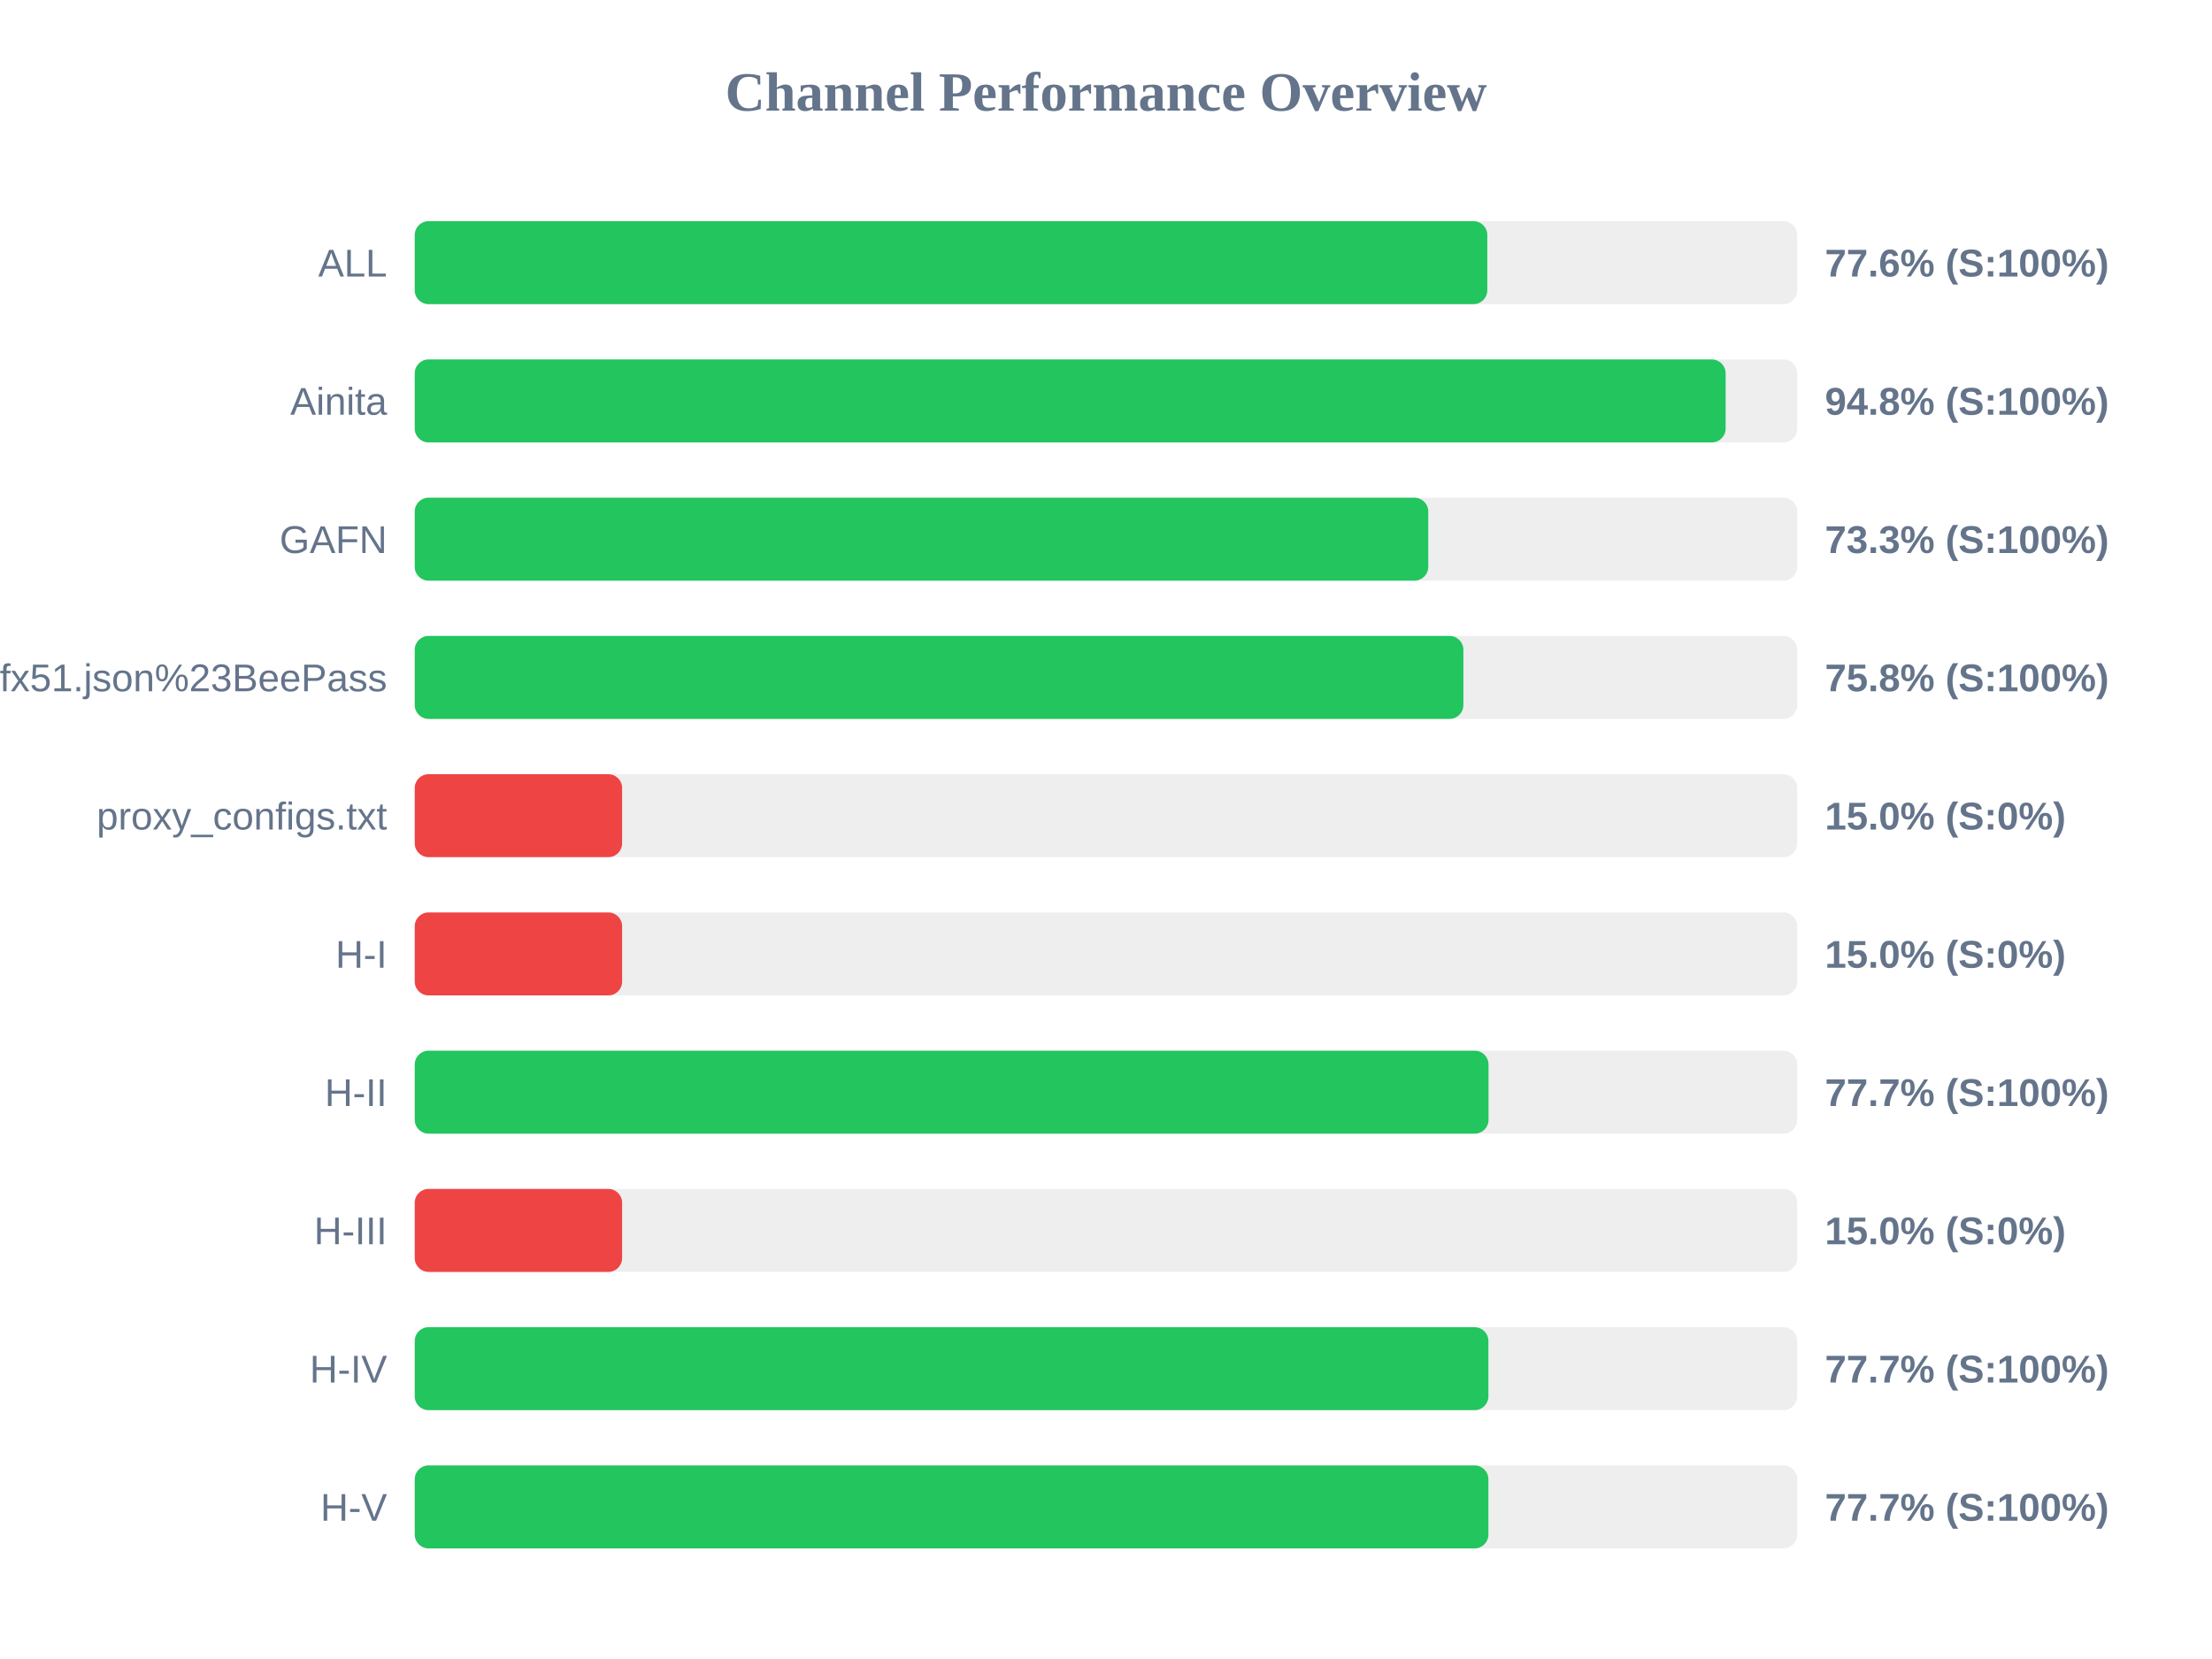
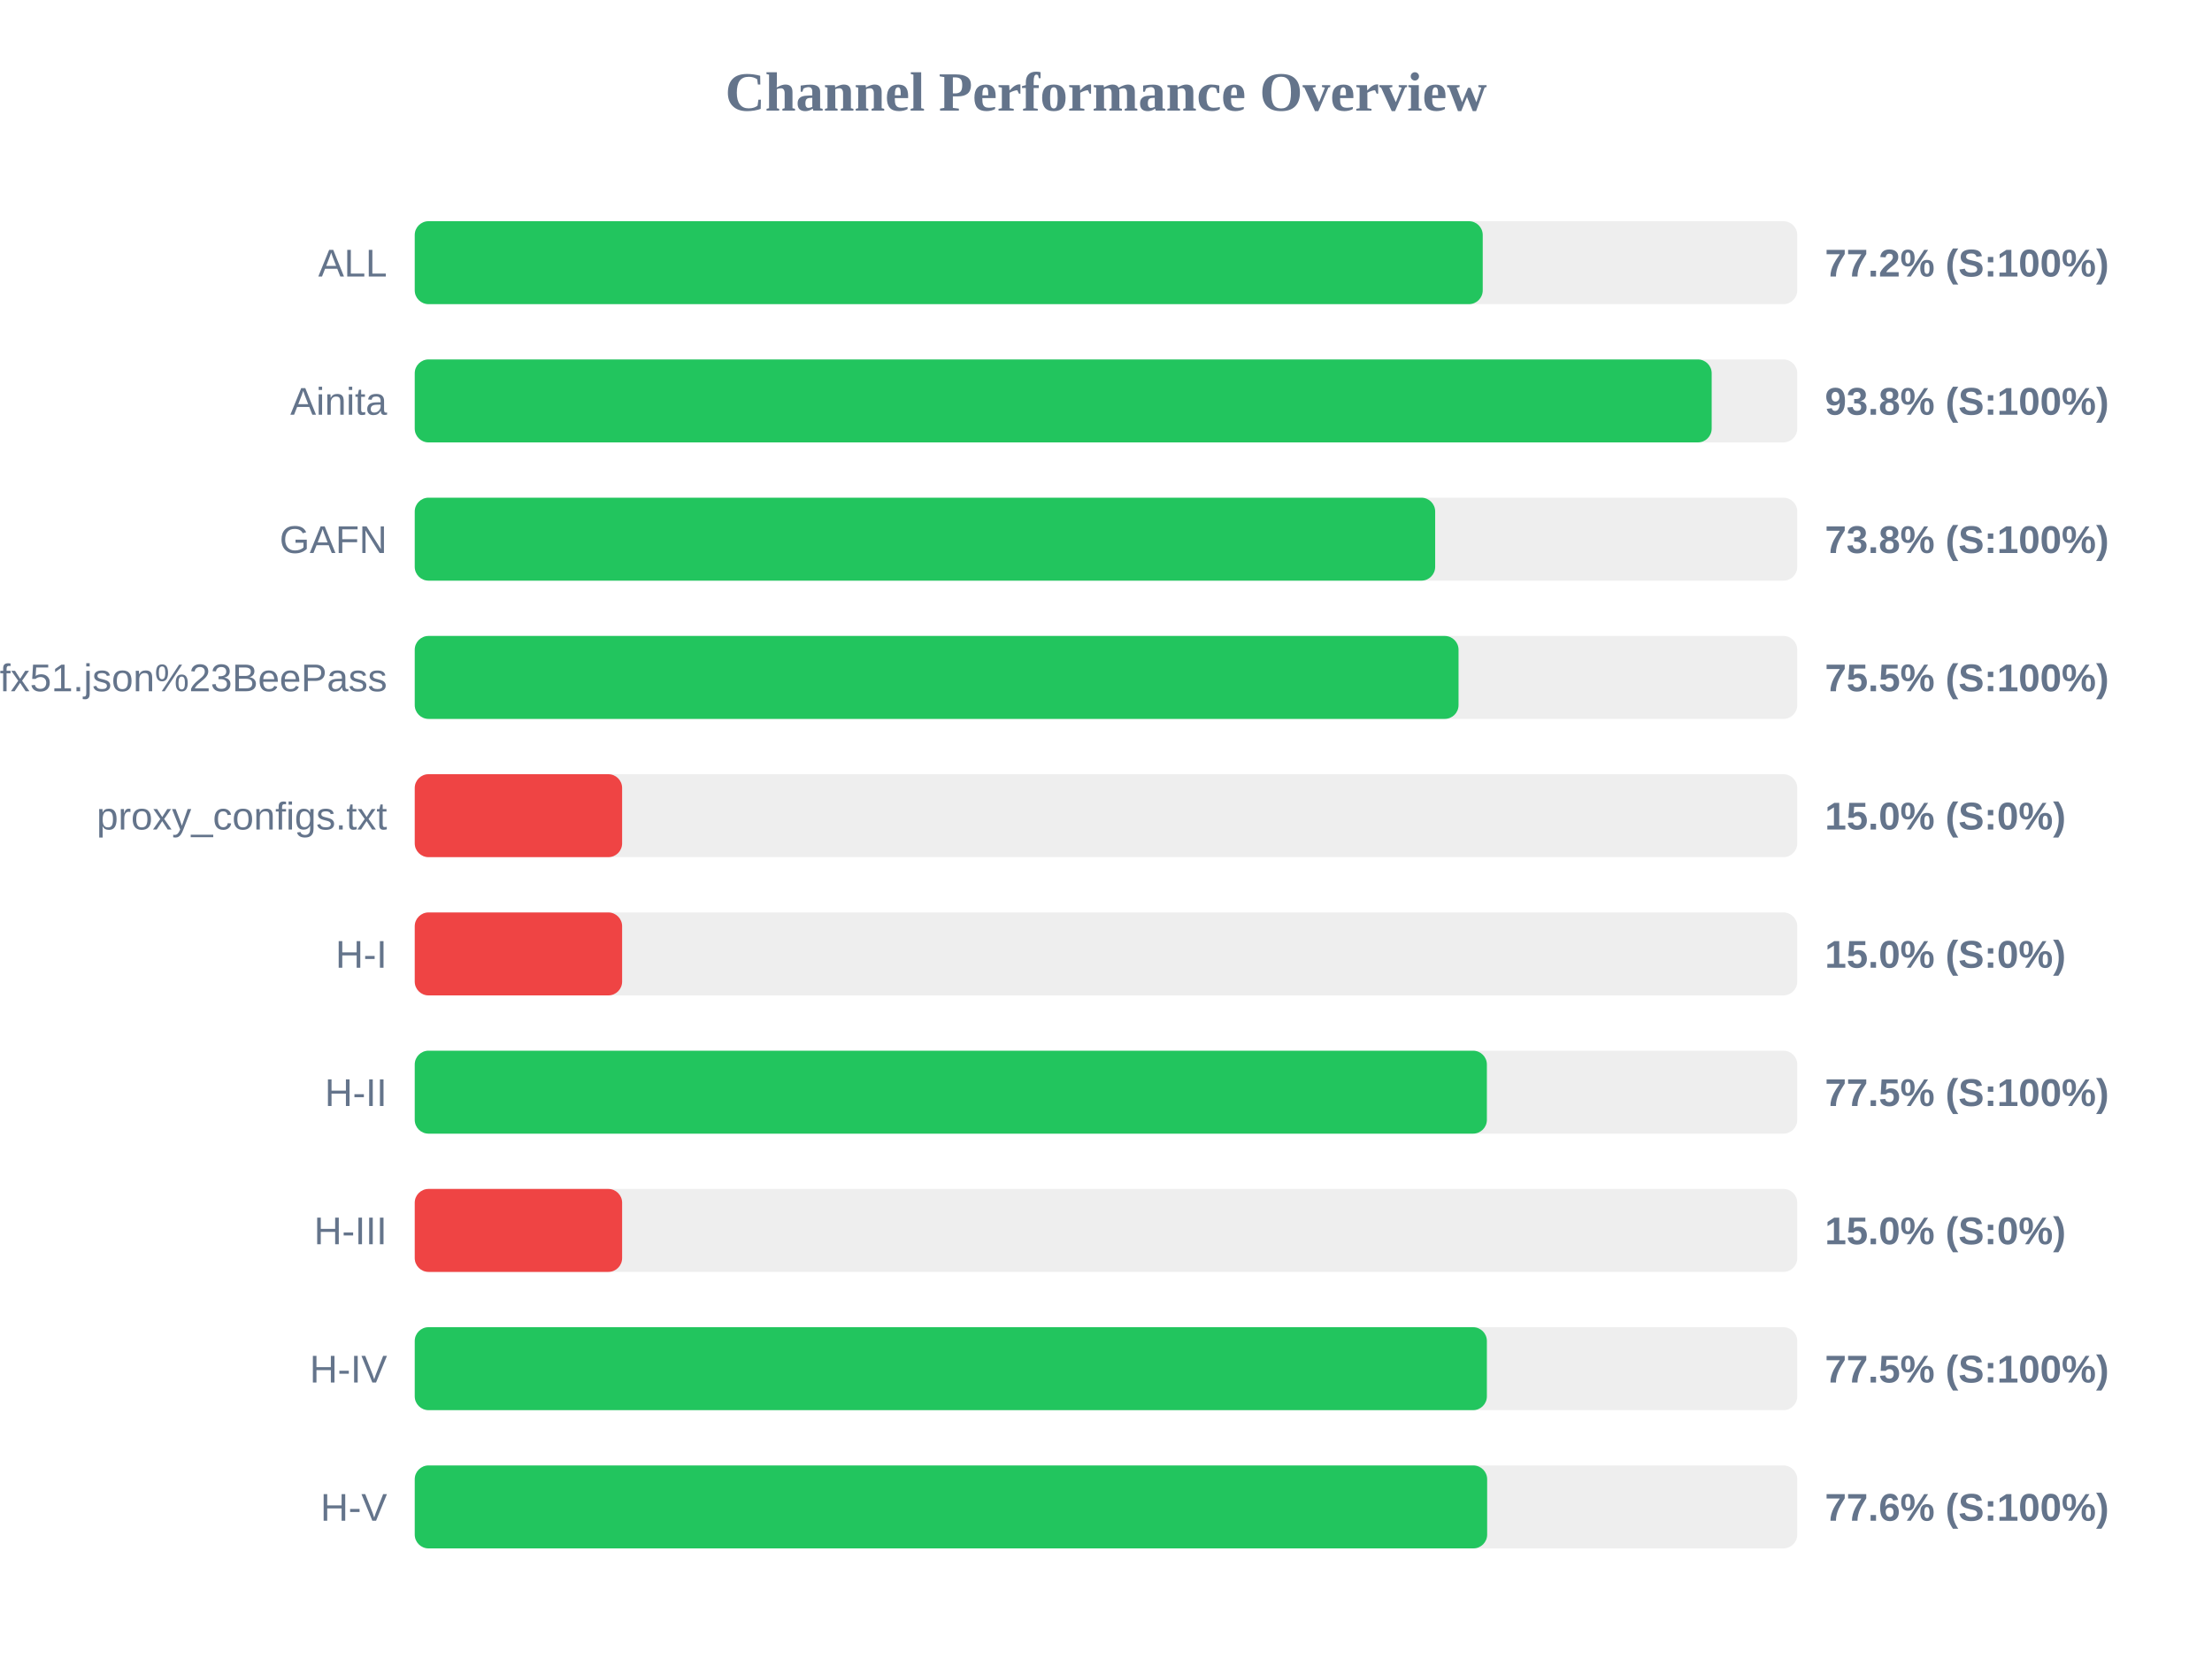
<svg xmlns="http://www.w3.org/2000/svg" width="800" height="600" version="1.1">
  <style>
        .row { font: 14px Arial; fill: #64748b; }
        .score { font: bold 14px Arial; fill: #64748b; }
    </style>
  <text x="400" y="40" text-anchor="middle" font-size="20px" font-weight="bold" fill="#64748b">Channel Performance Overview</text>
  <rect x="150" y="80" width="500" height="30" fill="#eee" rx="5" />
-   <rect x="150" y="80" width="387.9" height="30" fill="#22c55e" rx="5" />
+   <rect x="150" y="80" width="386.25" height="30" fill="#22c55e" rx="5" />
  <text x="140" y="100" text-anchor="end" class="row">ALL</text>
-   <text x="660" y="100" text-anchor="start" class="score">77.6% (S:100%)</text>
+   <text x="660" y="100" text-anchor="start" class="score">77.2% (S:100%)</text>
  <rect x="150" y="130" width="500" height="30" fill="#eee" rx="5" />
-   <rect x="150" y="130" width="474.1" height="30" fill="#22c55e" rx="5" />
+   <rect x="150" y="130" width="469.05" height="30" fill="#22c55e" rx="5" />
  <text x="140" y="150" text-anchor="end" class="row">Ainita</text>
-   <text x="660" y="150" text-anchor="start" class="score">94.8% (S:100%)</text>
+   <text x="660" y="150" text-anchor="start" class="score">93.8% (S:100%)</text>
  <rect x="150" y="180" width="500" height="30" fill="#eee" rx="5" />
-   <rect x="150" y="180" width="366.55" height="30" fill="#22c55e" rx="5" />
+   <rect x="150" y="180" width="369.05" height="30" fill="#22c55e" rx="5" />
  <text x="140" y="200" text-anchor="end" class="row">GAFN</text>
-   <text x="660" y="200" text-anchor="start" class="score">73.3% (S:100%)</text>
+   <text x="660" y="200" text-anchor="start" class="score">73.8% (S:100%)</text>
  <rect x="150" y="230" width="500" height="30" fill="#eee" rx="5" />
-   <rect x="150" y="230" width="379.25" height="30" fill="#22c55e" rx="5" />
+   <rect x="150" y="230" width="377.5" height="30" fill="#22c55e" rx="5" />
  <text x="140" y="250" text-anchor="end" class="row">sub?s=ssconf%3A%2F%2Fs3.amazonaws.com%2Fbeedynconprd%2Fzf38bv6oxi1nv3wfkpmxyfl8yj5fargza3foantoalu16vznl0ckxx7bgf1ufx51.json%23BeePass</text>
-   <text x="660" y="250" text-anchor="start" class="score">75.8% (S:100%)</text>
+   <text x="660" y="250" text-anchor="start" class="score">75.5% (S:100%)</text>
  <rect x="150" y="280" width="500" height="30" fill="#eee" rx="5" />
  <rect x="150" y="280" width="75.0" height="30" fill="#ef4444" rx="5" />
  <text x="140" y="300" text-anchor="end" class="row">proxy_configs.txt</text>
  <text x="660" y="300" text-anchor="start" class="score">15.0% (S:0%)</text>
  <rect x="150" y="330" width="500" height="30" fill="#eee" rx="5" />
  <rect x="150" y="330" width="75.0" height="30" fill="#ef4444" rx="5" />
  <text x="140" y="350" text-anchor="end" class="row">H-I</text>
  <text x="660" y="350" text-anchor="start" class="score">15.0% (S:0%)</text>
  <rect x="150" y="380" width="500" height="30" fill="#eee" rx="5" />
-   <rect x="150" y="380" width="388.35" height="30" fill="#22c55e" rx="5" />
+   <rect x="150" y="380" width="387.75" height="30" fill="#22c55e" rx="5" />
  <text x="140" y="400" text-anchor="end" class="row">H-II</text>
-   <text x="660" y="400" text-anchor="start" class="score">77.7% (S:100%)</text>
+   <text x="660" y="400" text-anchor="start" class="score">77.5% (S:100%)</text>
  <rect x="150" y="430" width="500" height="30" fill="#eee" rx="5" />
  <rect x="150" y="430" width="75.0" height="30" fill="#ef4444" rx="5" />
  <text x="140" y="450" text-anchor="end" class="row">H-III</text>
  <text x="660" y="450" text-anchor="start" class="score">15.0% (S:0%)</text>
  <rect x="150" y="480" width="500" height="30" fill="#eee" rx="5" />
-   <rect x="150" y="480" width="388.3" height="30" fill="#22c55e" rx="5" />
+   <rect x="150" y="480" width="387.75" height="30" fill="#22c55e" rx="5" />
  <text x="140" y="500" text-anchor="end" class="row">H-IV</text>
-   <text x="660" y="500" text-anchor="start" class="score">77.7% (S:100%)</text>
+   <text x="660" y="500" text-anchor="start" class="score">77.5% (S:100%)</text>
  <rect x="150" y="530" width="500" height="30" fill="#eee" rx="5" />
-   <rect x="150" y="530" width="388.3" height="30" fill="#22c55e" rx="5" />
+   <rect x="150" y="530" width="387.85" height="30" fill="#22c55e" rx="5" />
  <text x="140" y="550" text-anchor="end" class="row">H-V</text>
-   <text x="660" y="550" text-anchor="start" class="score">77.7% (S:100%)</text>
+   <text x="660" y="550" text-anchor="start" class="score">77.6% (S:100%)</text>
</svg>
